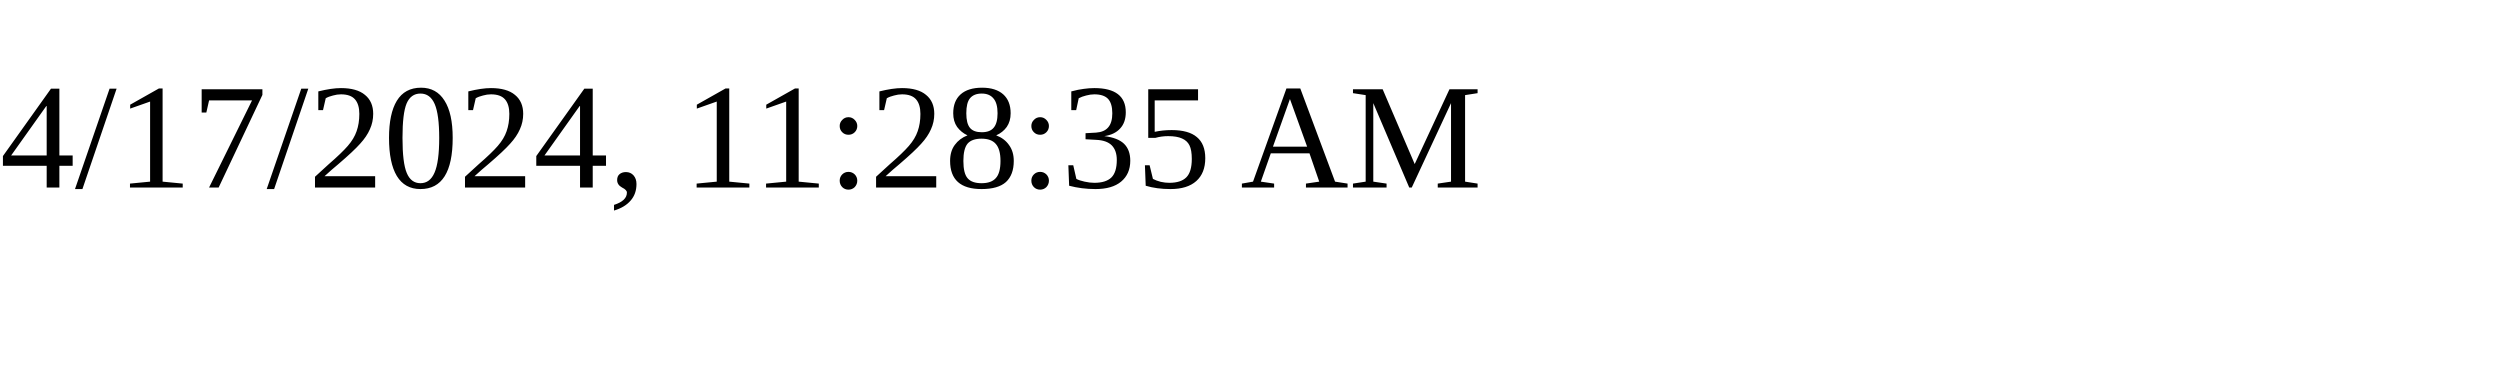
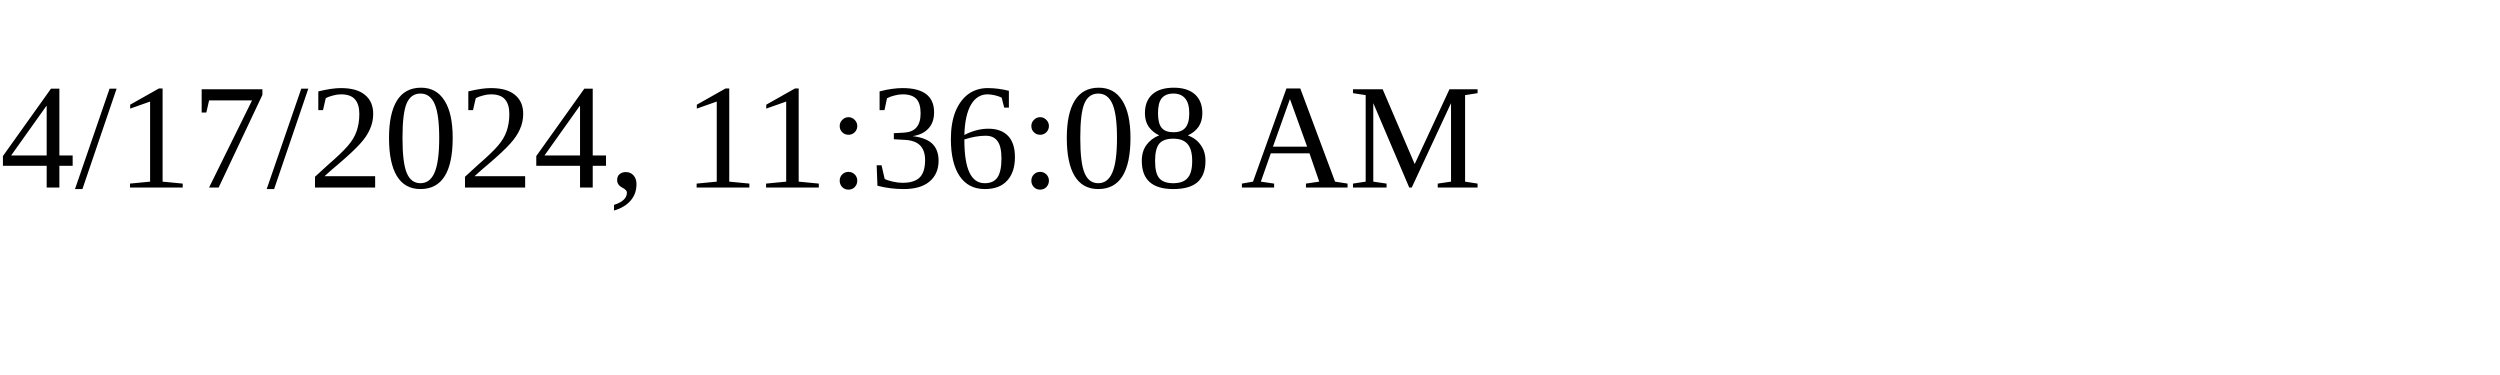
<svg xmlns="http://www.w3.org/2000/svg" height="30" width="200">
-   <text x="0" y="15">4/17/2024, 11:28:35 AM</text>
+   <text x="0" y="15">4/17/2024, 11:36:08 AM</text>
</svg>
